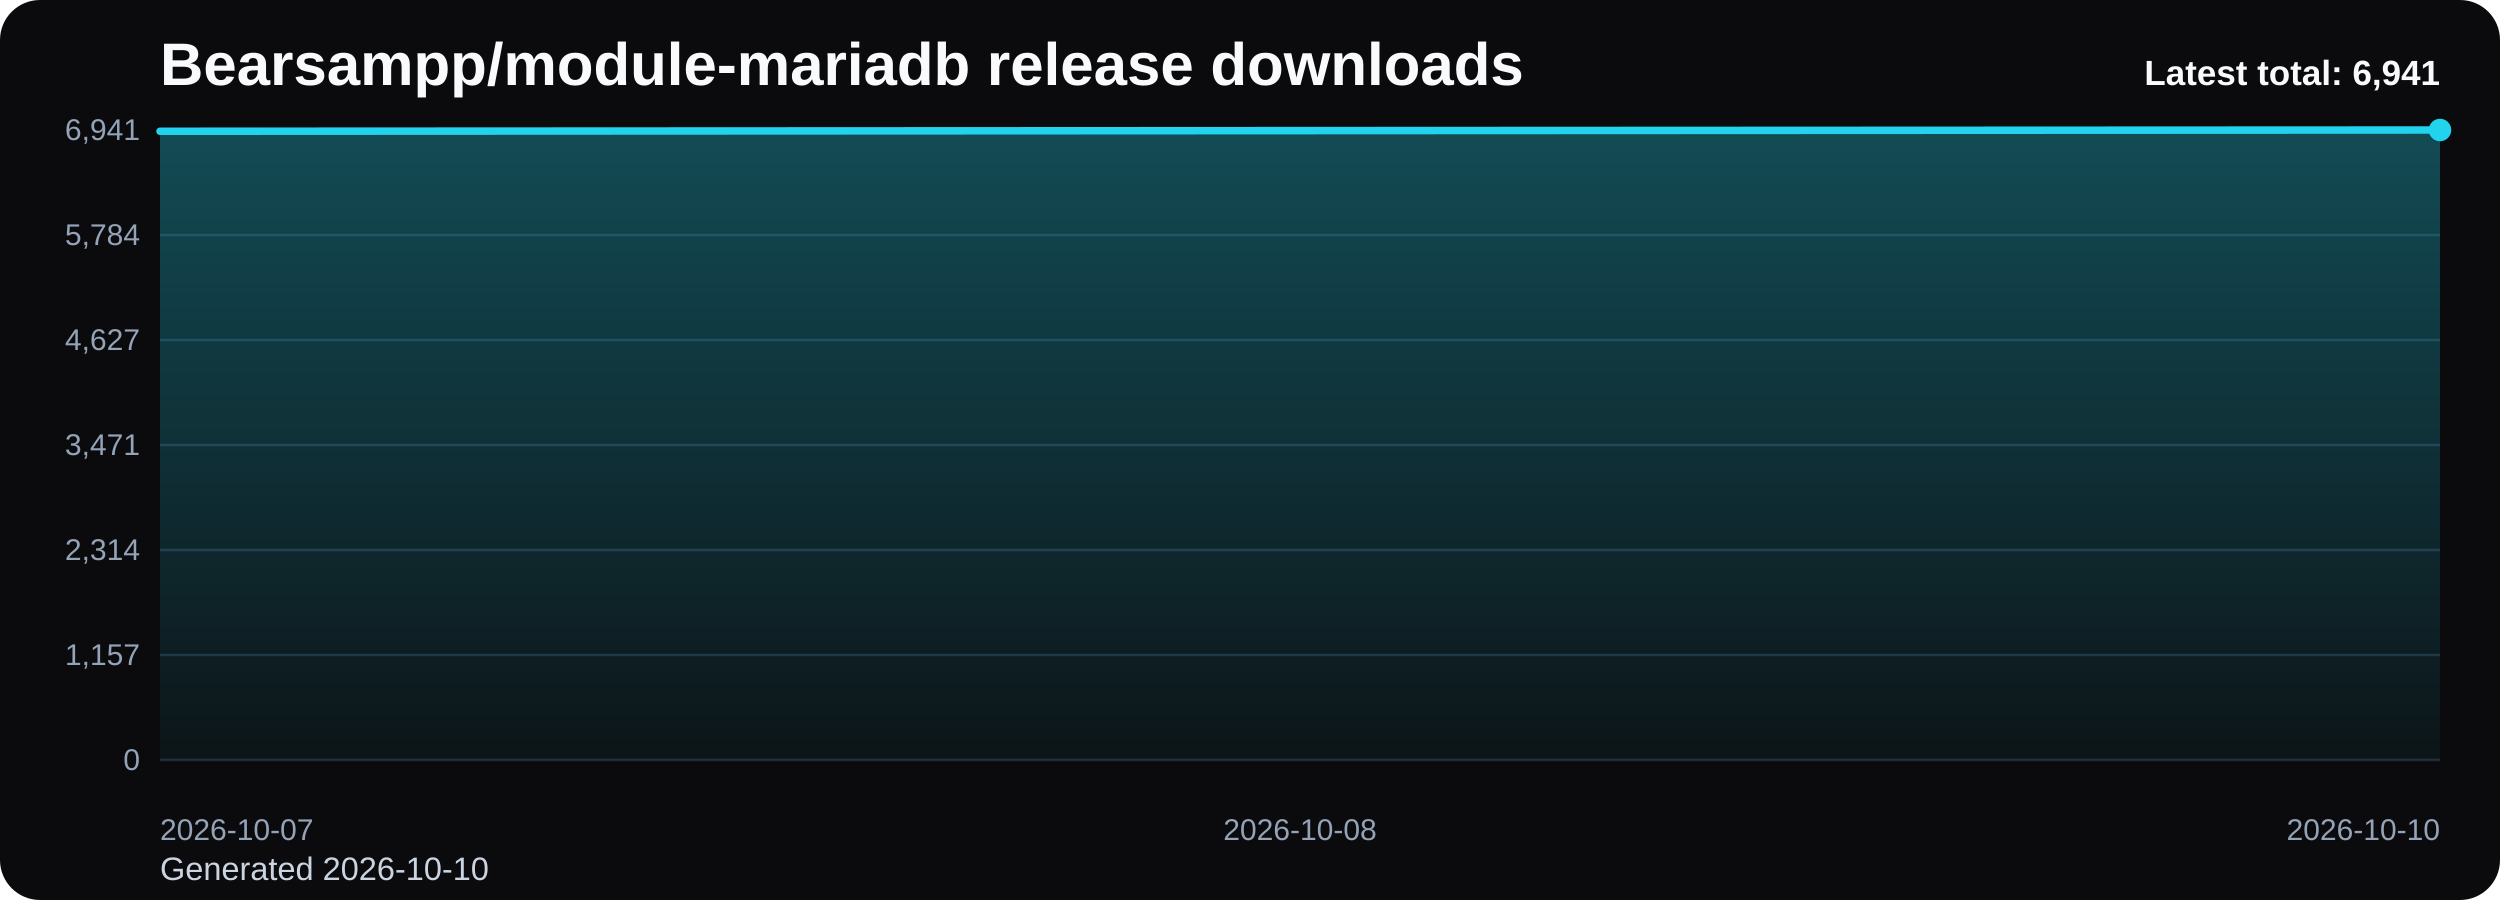
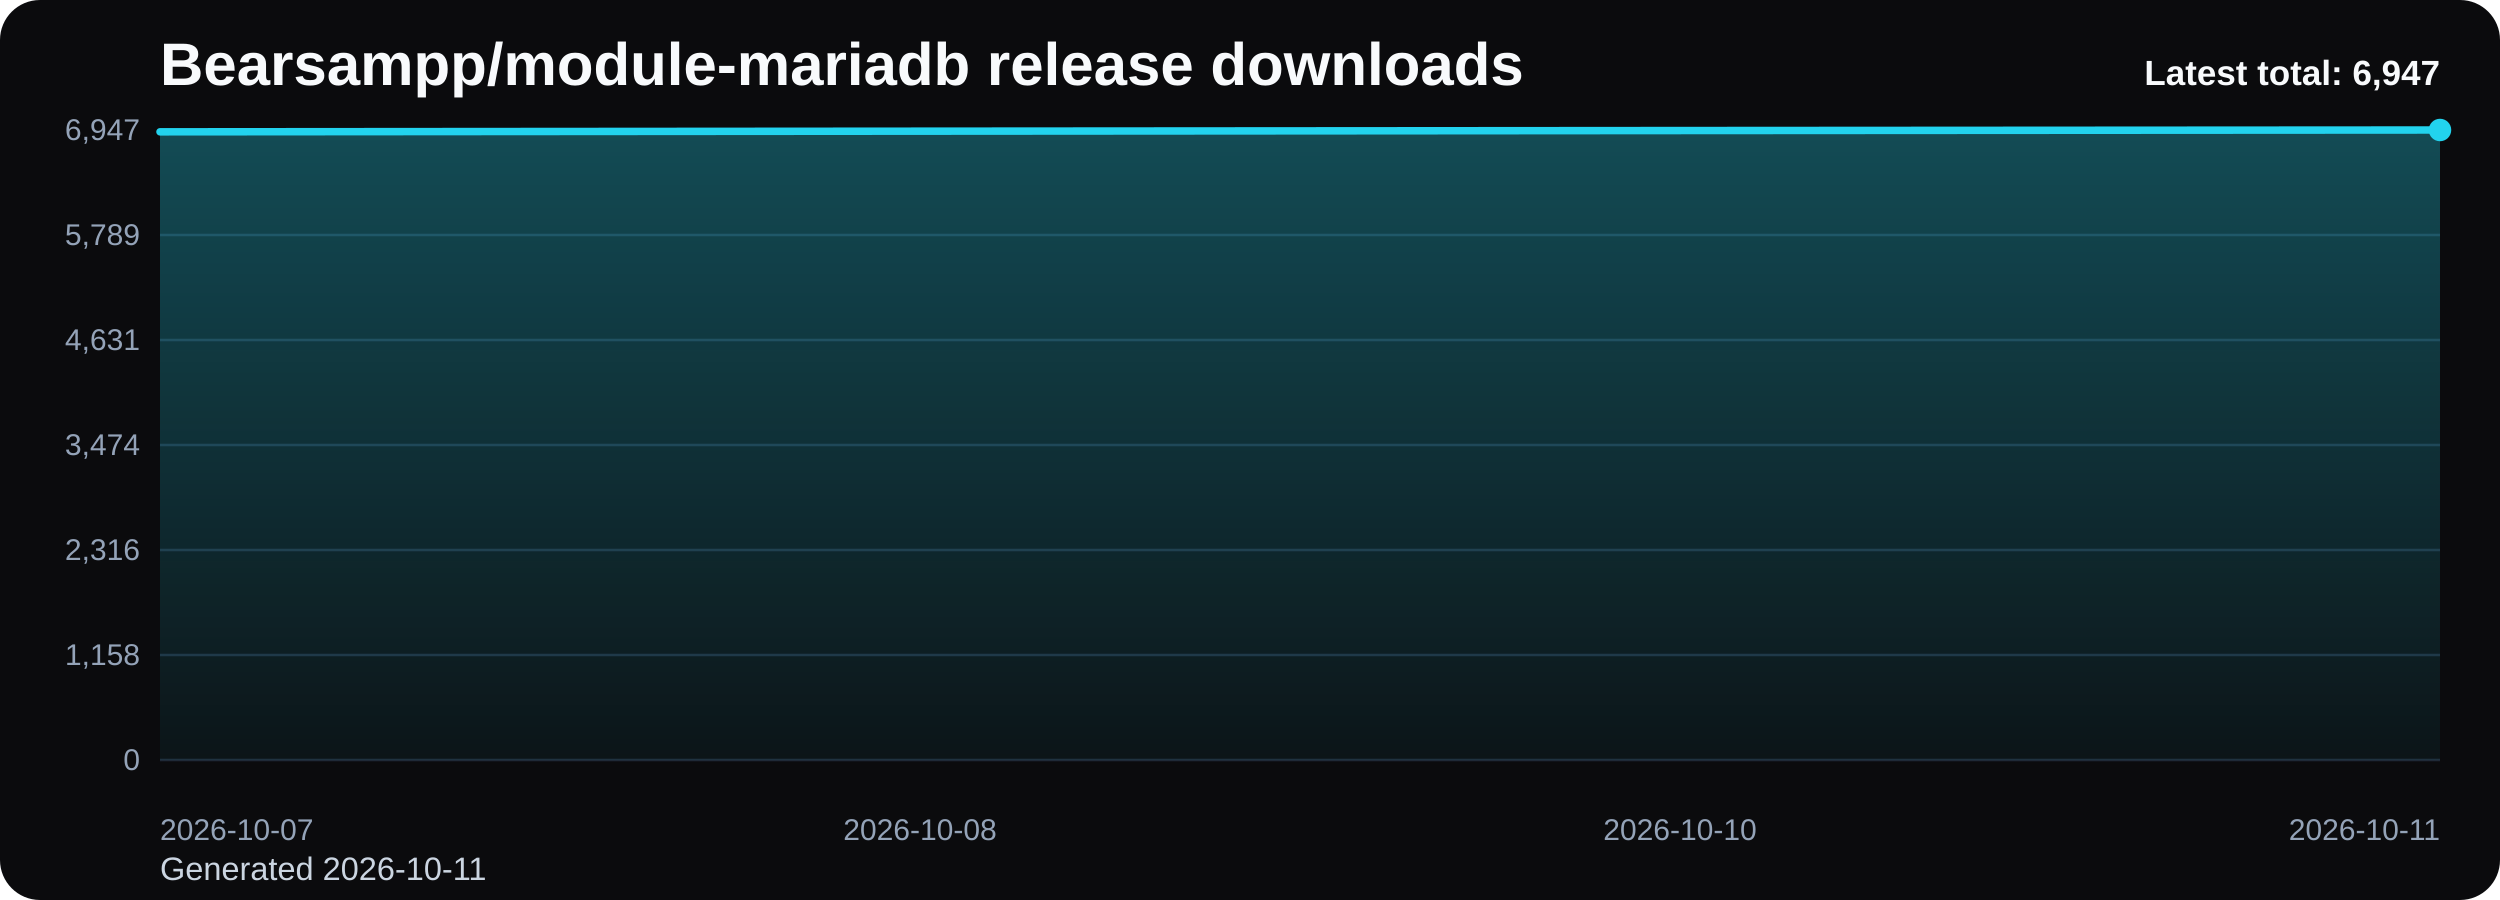
<svg xmlns="http://www.w3.org/2000/svg" viewBox="0 0 1000 360" role="img" aria-label="Bearsampp/module-mariadb release downloads chart">
  <defs>
    <linearGradient id="fill-total-trend-black" x1="0" y1="0" x2="0" y2="1">
      <stop offset="0%" stop-color="#22d3ee" stop-opacity="0.32" />
      <stop offset="100%" stop-color="#22d3ee" stop-opacity="0.05" />
    </linearGradient>
    <style>
      .bg { fill: #0b0b0d; }
      .title { font: 700 24px Arial, sans-serif; fill: #f8fafc; }
      .sub { font: 400 13px Arial, sans-serif; fill: #cbd5e1; }
      .grid { stroke: #1f2937; stroke-width: 1; }
      .axis { font: 400 12px Arial, sans-serif; fill: #94a3b8; }
      .line { fill: none; stroke: #22d3ee; stroke-width: 3; stroke-linecap: round; stroke-linejoin: round; }
      .dot { fill: #22d3ee; }
      .value { font: 600 11px Arial, sans-serif; fill: #cbd5e1; }
      .latest { font: 700 14px Arial, sans-serif; fill: #f8fafc; }
    </style>
  </defs>
  <rect class="bg" x="0" y="0" width="1000" height="360" rx="16" />
  <text class="title" x="64" y="34">Bearsampp/module-mariadb release downloads</text>
-   <text class="sub" x="64" y="352">Generated 2026-10-10</text>
+   <text class="sub" x="64" y="352">Generated 2026-10-11</text>
  <line x1="64" y1="52.00" x2="976" y2="52.00" class="grid" />
-   <text x="56" y="56.00" text-anchor="end" class="axis">6,941</text>
+   <text x="56" y="56.00" text-anchor="end" class="axis">6,947</text>
  <line x1="64" y1="94.00" x2="976" y2="94.00" class="grid" />
-   <text x="56" y="98.00" text-anchor="end" class="axis">5,784</text>
+   <text x="56" y="98.00" text-anchor="end" class="axis">5,789</text>
  <line x1="64" y1="136.00" x2="976" y2="136.00" class="grid" />
-   <text x="56" y="140.00" text-anchor="end" class="axis">4,627</text>
+   <text x="56" y="140.00" text-anchor="end" class="axis">4,631</text>
  <line x1="64" y1="178.00" x2="976" y2="178.00" class="grid" />
-   <text x="56" y="182.00" text-anchor="end" class="axis">3,471</text>
+   <text x="56" y="182.00" text-anchor="end" class="axis">3,474</text>
  <line x1="64" y1="220.00" x2="976" y2="220.00" class="grid" />
-   <text x="56" y="224.00" text-anchor="end" class="axis">2,314</text>
+   <text x="56" y="224.00" text-anchor="end" class="axis">2,316</text>
  <line x1="64" y1="262.00" x2="976" y2="262.00" class="grid" />
-   <text x="56" y="266.00" text-anchor="end" class="axis">1,157</text>
+   <text x="56" y="266.00" text-anchor="end" class="axis">1,158</text>
  <line x1="64" y1="304.00" x2="976" y2="304.00" class="grid" />
  <text x="56" y="308.00" text-anchor="end" class="axis">0</text>
-   <path d="M 64.00 304 L 64.00 52.51 L 520.00 52.25 L 976.00 52.00 L 976.00 304 Z" fill="url(#fill-total-trend-black)" />
-   <polyline class="line" points="64.00,52.51 520.00,52.25 976.00,52.00" />
+   <path d="M 64.00 304 L 64.00 52.73 L 368.00 52.47 L 672.00 52.22 L 976.00 52.00 L 976.00 304 Z" fill="url(#fill-total-trend-black)" />
+   <polyline class="line" points="64.00,52.73 368.00,52.47 672.00,52.22 976.00,52.00" />
  <circle class="dot" cx="976.00" cy="52.00" r="4.5" />
  <text class="axis" x="64.00" y="336" text-anchor="start">2026-10-07</text>
-   <text class="axis" x="520.00" y="336" text-anchor="middle">2026-10-08</text>
-   <text class="axis" x="976.00" y="336" text-anchor="end">2026-10-10</text>
-   <text class="latest" x="976" y="34" text-anchor="end">Latest total: 6,941</text>
+   <text class="axis" x="368.00" y="336" text-anchor="middle">2026-10-08</text>
+   <text class="axis" x="672.00" y="336" text-anchor="middle">2026-10-10</text>
+   <text class="axis" x="976.00" y="336" text-anchor="end">2026-10-11</text>
+   <text class="latest" x="976" y="34" text-anchor="end">Latest total: 6,947</text>
</svg>
